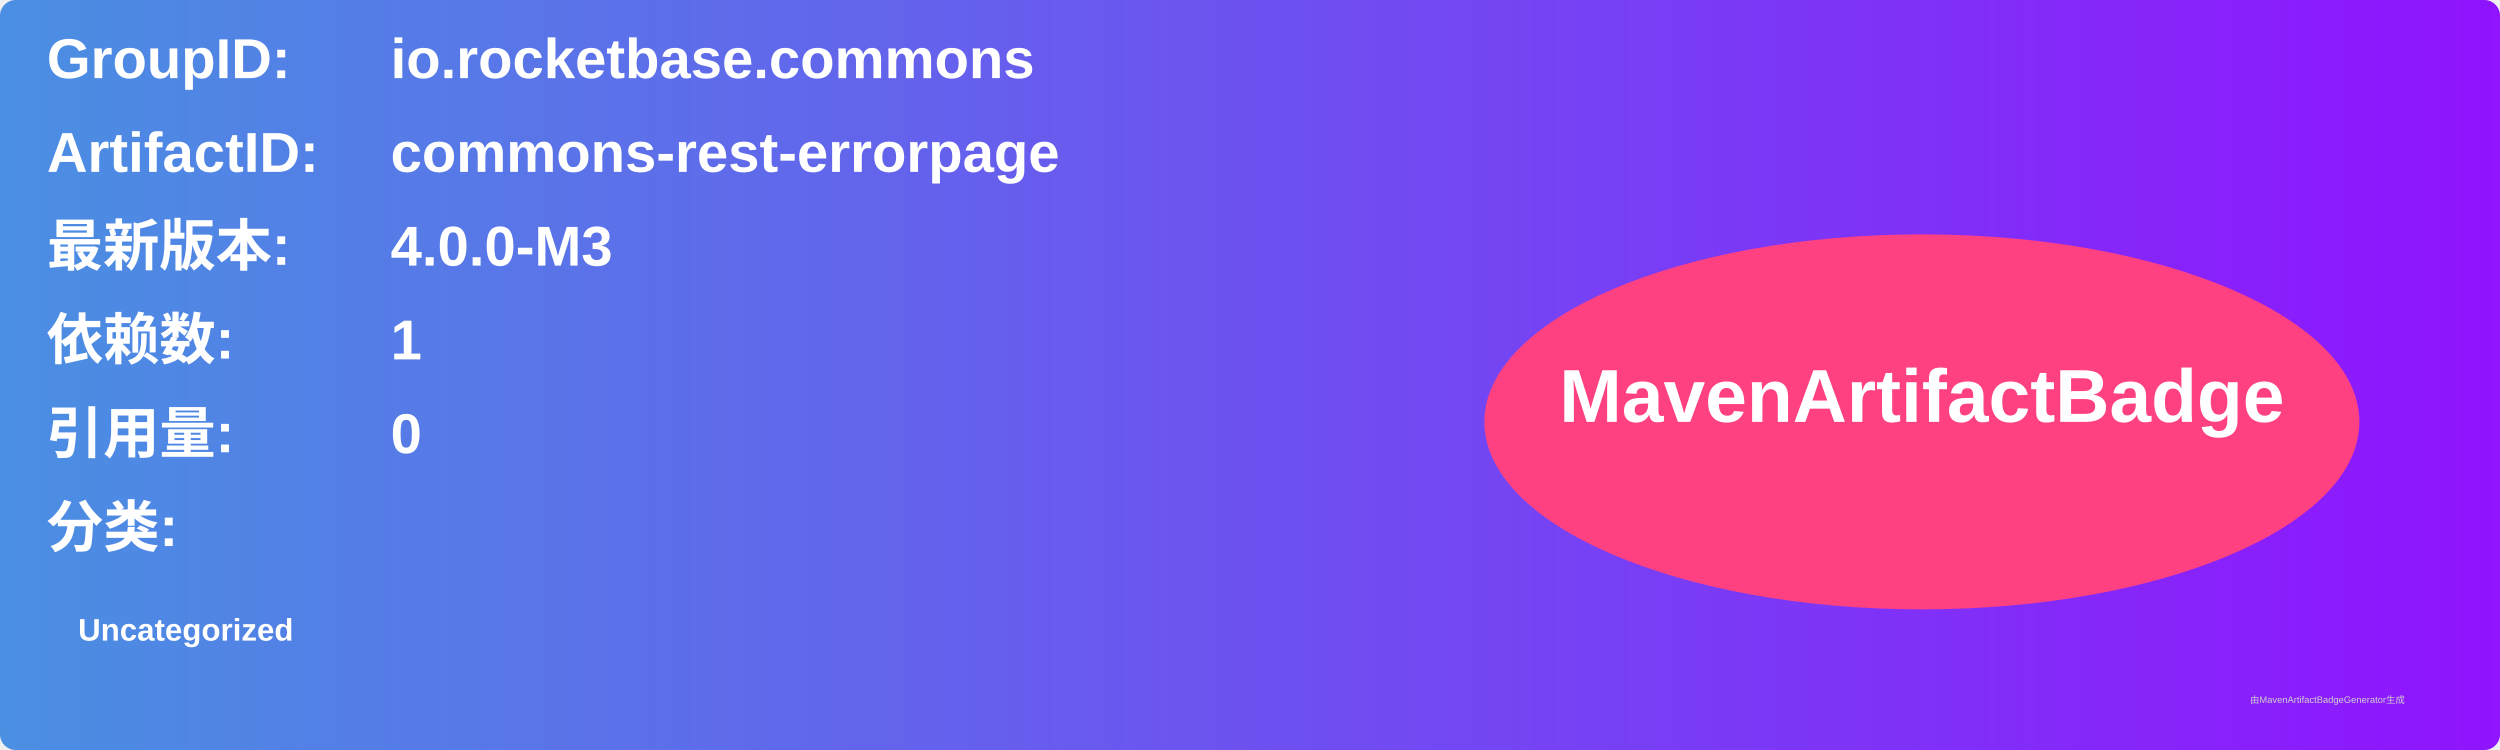
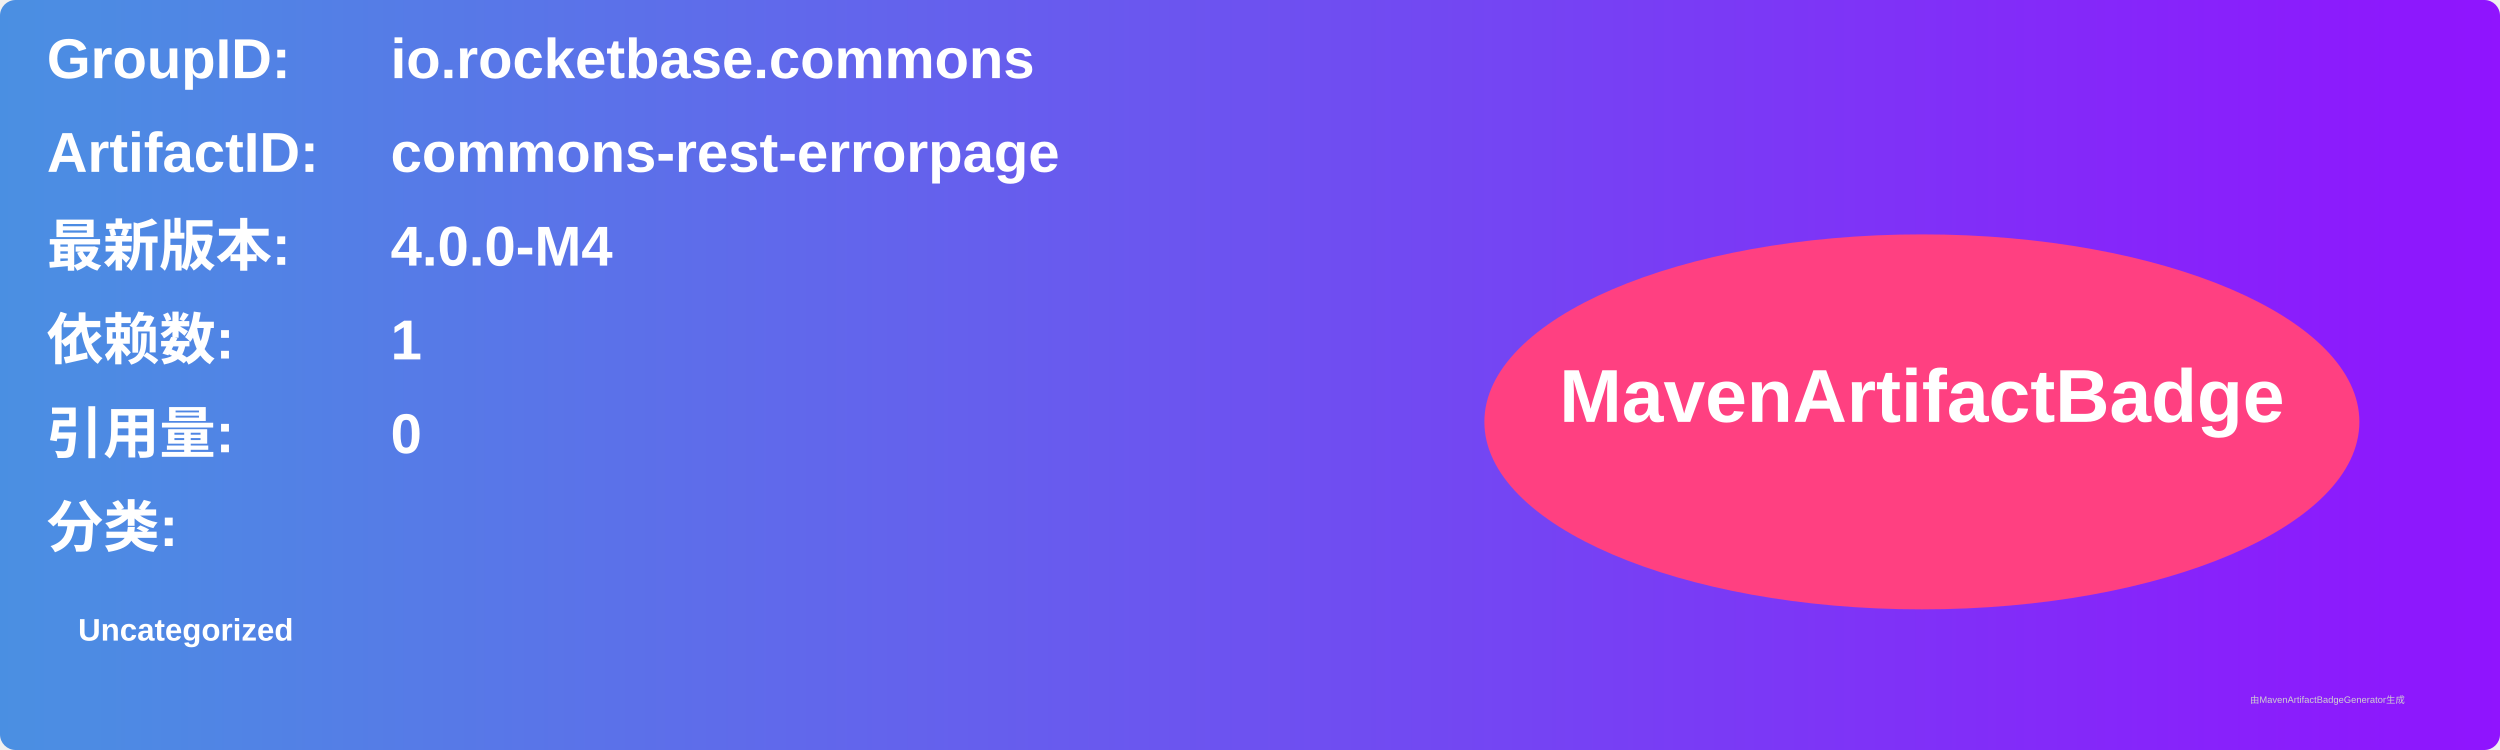
<svg xmlns="http://www.w3.org/2000/svg" width="800" height="240" viewBox="0 0 800 240">
  <linearGradient id="grad" x1="0%" y1="0%" x2="100%" y2="0%">
    <stop offset="0%" stop-color="#4a90e2" />
    <stop offset="100%" stop-color="#9013fe" />
  </linearGradient>
  <rect width="100%" height="100%" rx="5" ry="5" fill="url(#grad)" />
  <g transform="translate(15, 15)">
    <text x="0" y="10" font-family="Arial" font-size="18" fill="white" font-weight="bold" width="260">GroupID:</text>
    <text x="110" y="10" font-family="Arial" font-size="18" fill="white" font-weight="bold" width="460">io.rocketbase.commons</text>
    <text x="0" y="40" font-family="Arial" font-size="18" fill="white" font-weight="bold" width="260">ArtifactID:</text>
    <text x="110" y="40" font-family="Arial" font-size="18" fill="white" font-weight="bold" width="460">commons-rest-errorpage</text>
    <text x="0" y="70" font-family="Arial" font-size="18" fill="white" font-weight="bold">最新版本:</text>
    <text x="110" y="70" font-family="Arial" font-size="18" fill="white" font-weight="bold">
-       <tspan font-weight="bold">4.0.0-M3</tspan>
+       <tspan font-weight="bold">4.0.0-M4</tspan>
    </text>
    <text x="0" y="100" font-family="Arial" font-size="18" fill="white" font-weight="bold">依赖数: </text>
    <text x="110" y="100" font-family="Arial" font-size="18" fill="white">
      <tspan font-weight="bold">1</tspan>
    </text>
    <text x="0" y="130" font-family="Arial" font-size="18" fill="white" font-weight="bold">引用量: </text>
    <text x="110" y="130" font-family="Arial" font-size="18" fill="white">
      <tspan font-weight="bold">0</tspan>
    </text>
    <text x="0" y="160" font-family="Arial" font-size="18" fill="white" font-weight="bold">分类:</text>
    <text x="10" y="190" font-family="Arial" font-size="10" fill="white">
      <tspan font-weight="bold">Uncategorized</tspan>
    </text>
    <ellipse cx="600" cy="120" rx="140" ry="60" fill="#ff4081" />
    <text x="600" y="120" text-anchor="middle" font-family="Arial" font-size="24" fill="white" font-weight="bold">MavenArtifactBadge</text>
  </g>
  <text x="720" y="225" font-family="Arial" font-size="3" fill="#d0d0d0">由MavenArtifactBadgeGenerator生成</text>
</svg>
